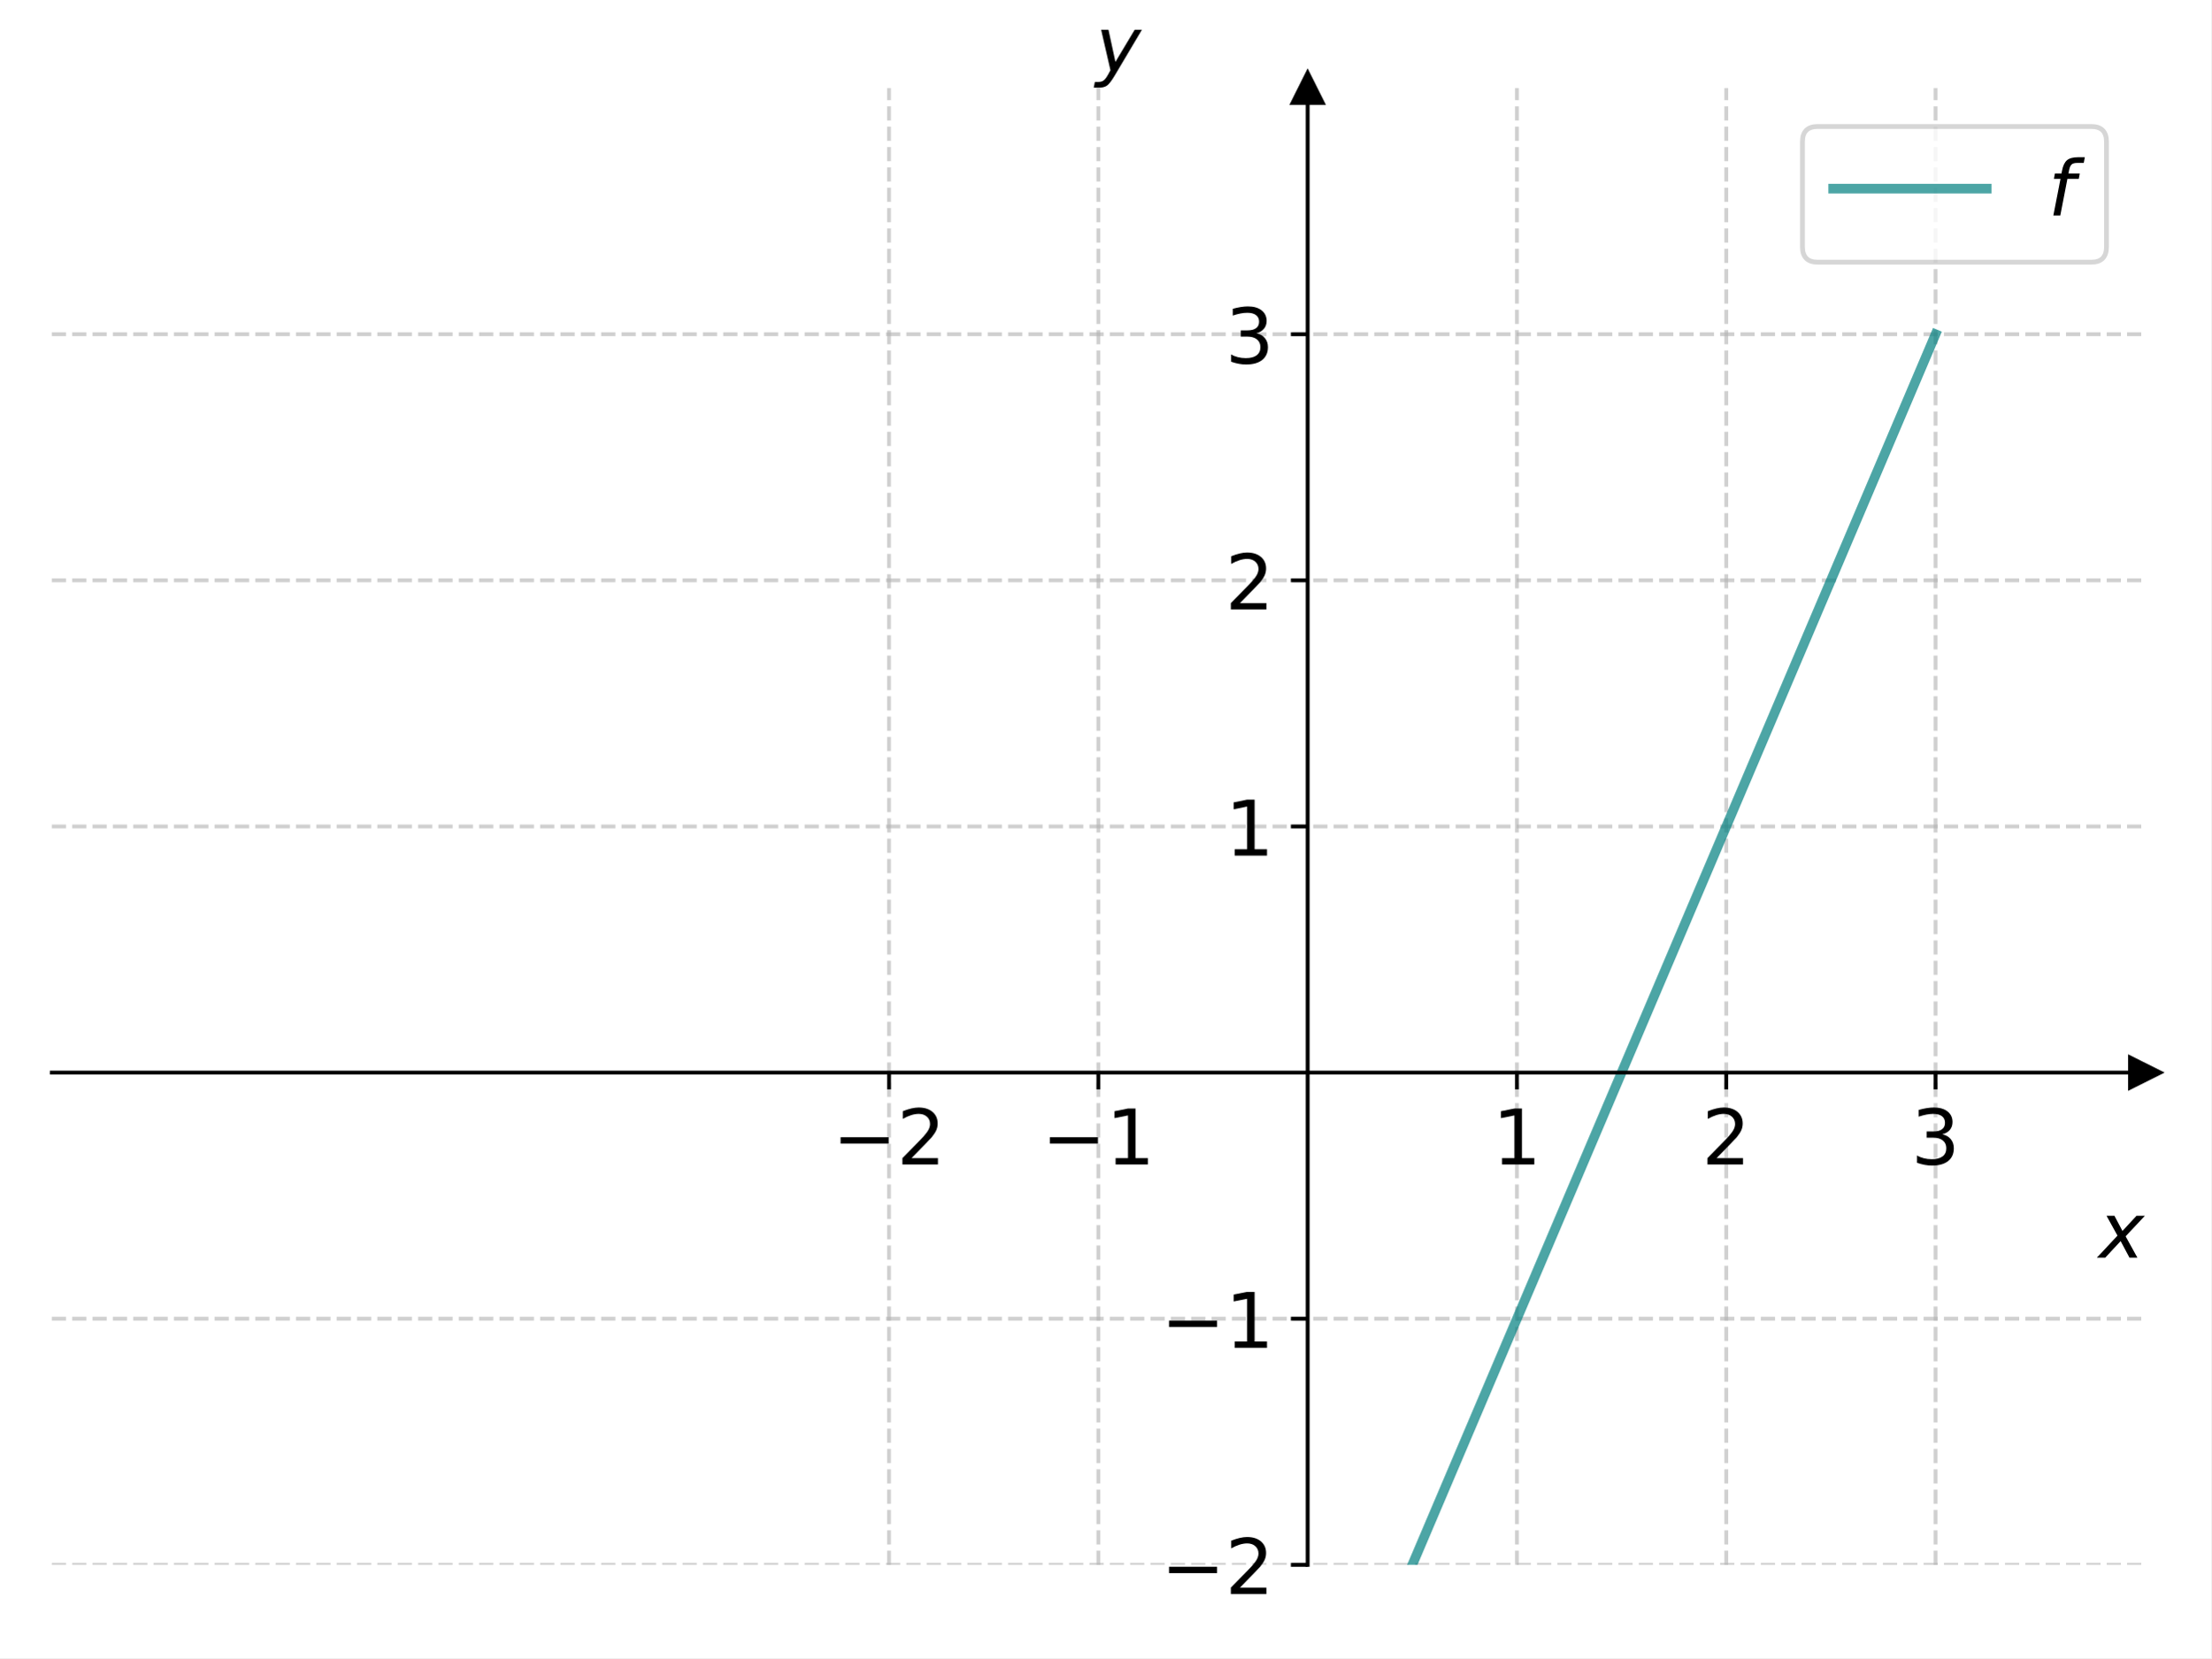
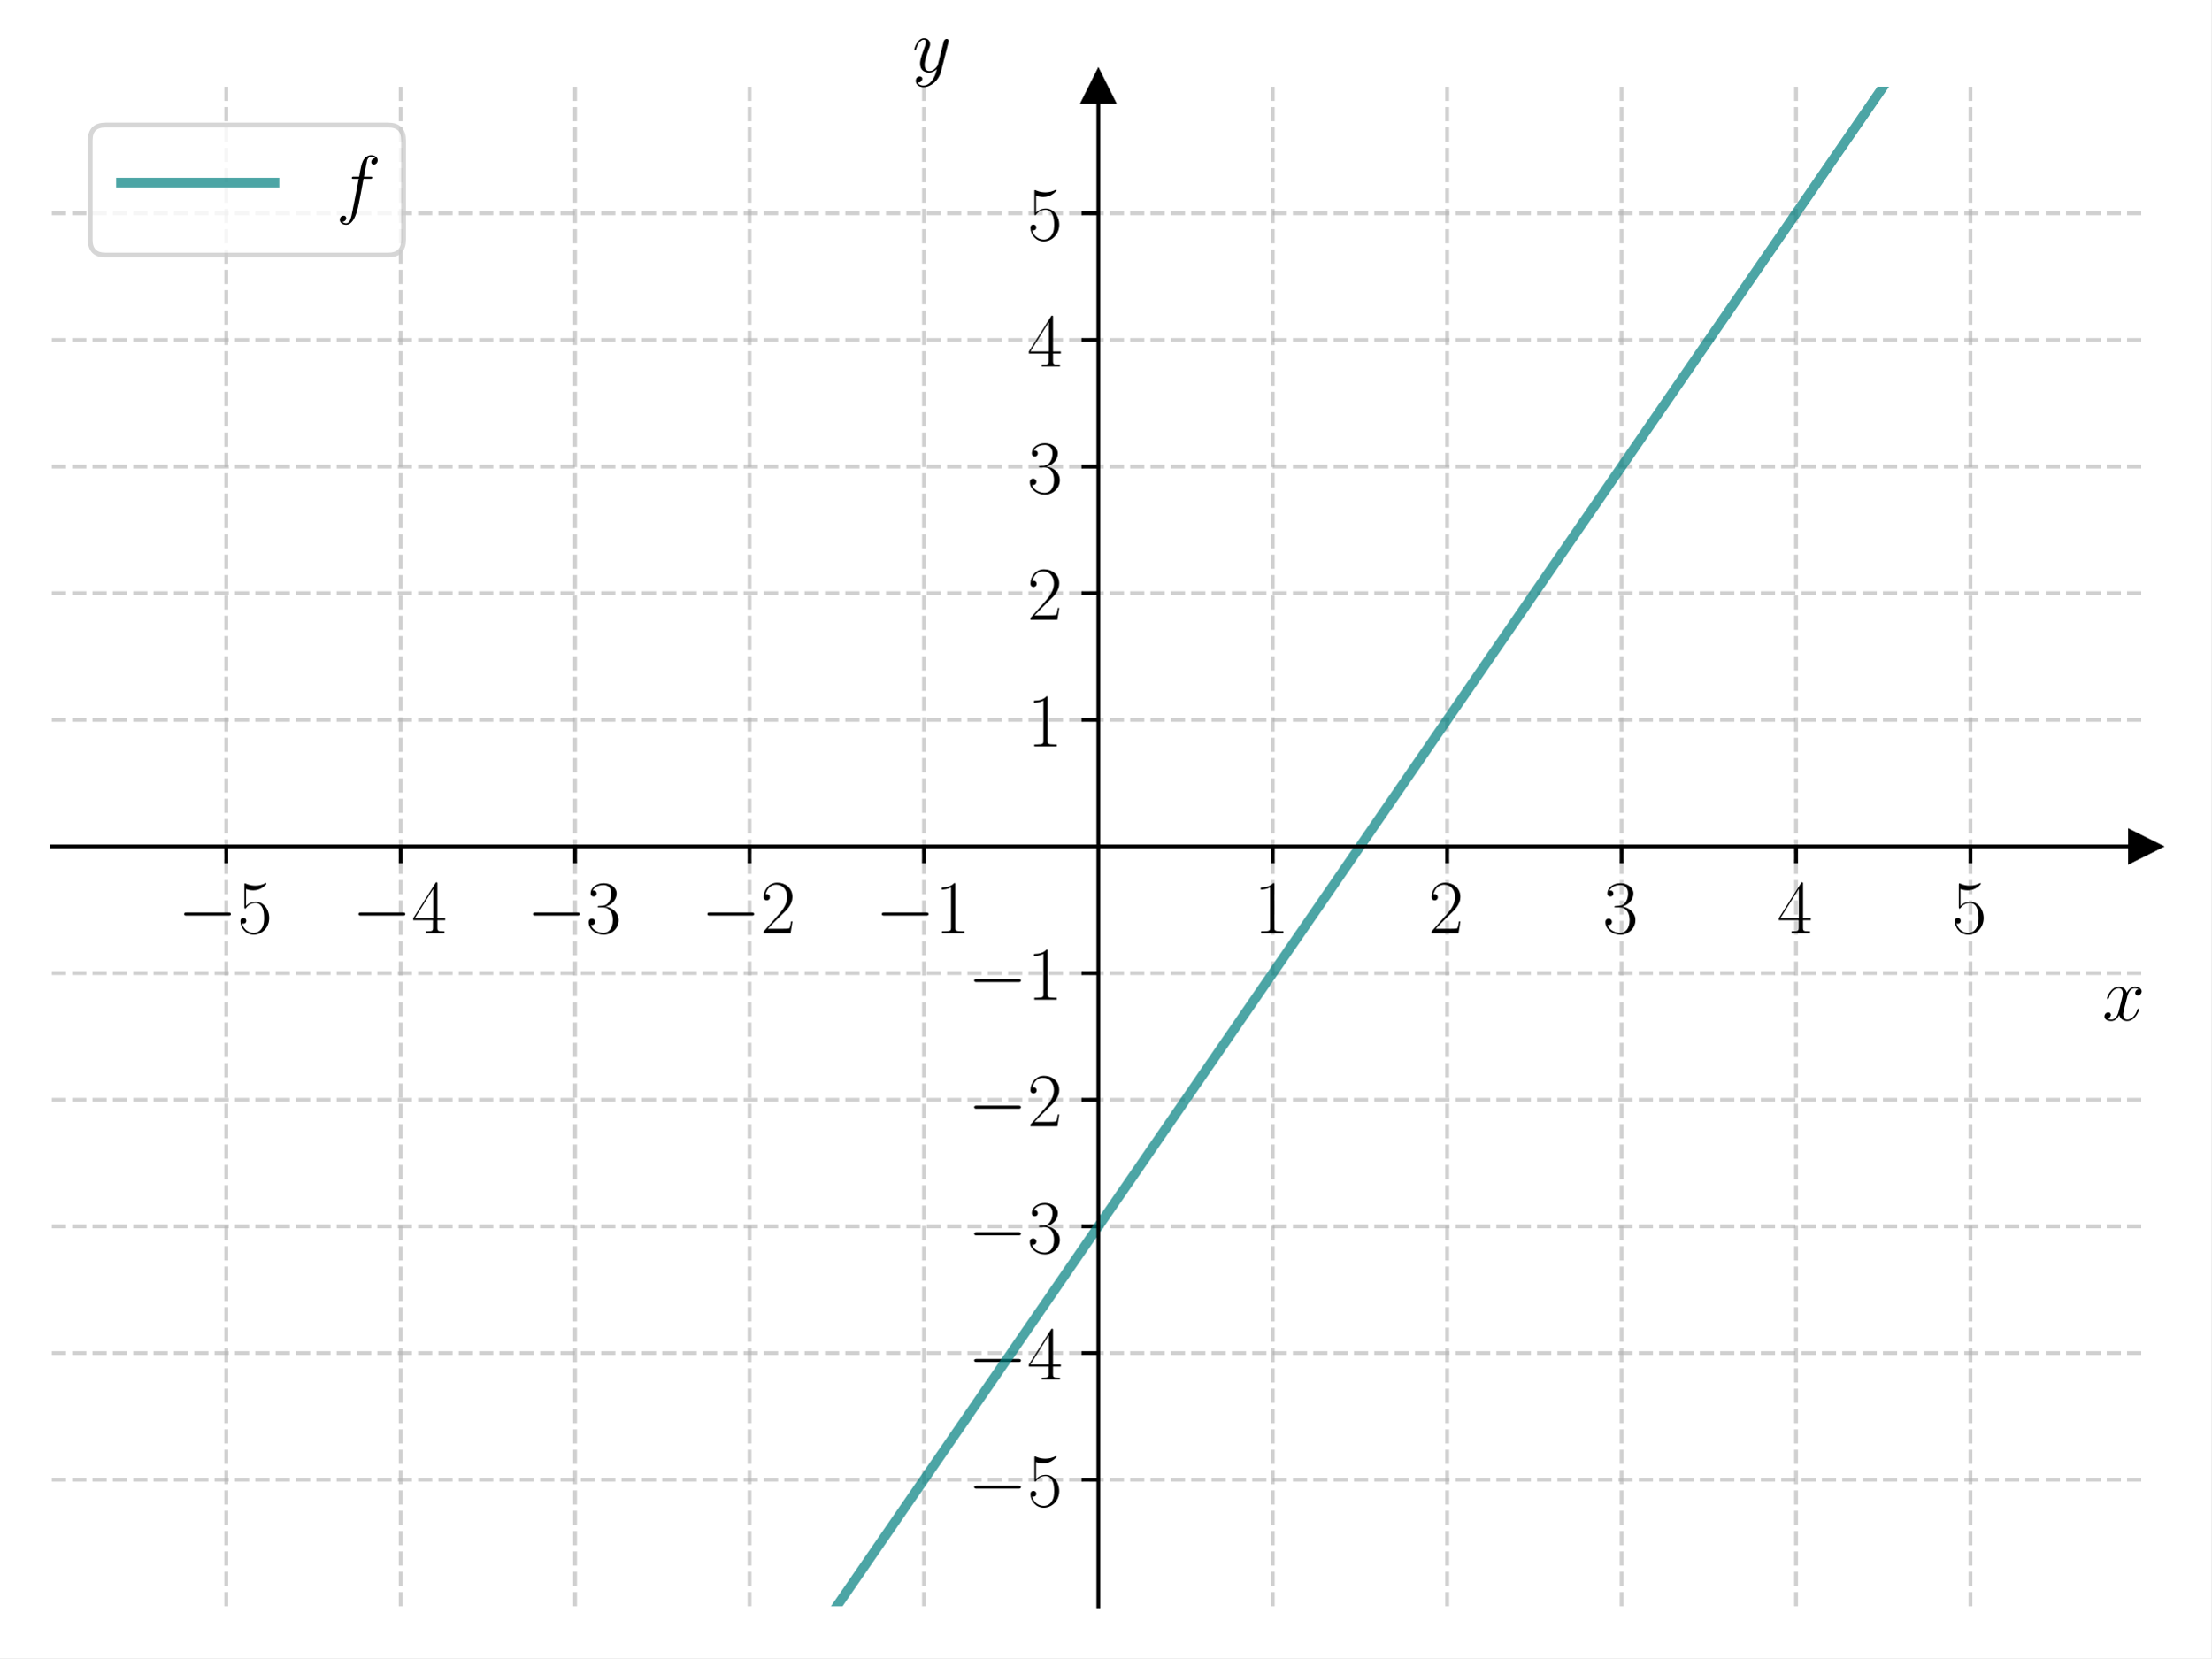
<svg xmlns="http://www.w3.org/2000/svg" xmlns:xlink="http://www.w3.org/1999/xlink" width="460.8pt" height="345.6pt" viewBox="0 0 460.8 345.6" version="1.1">
  <defs>
    <style type="text/css">*{stroke-linejoin: round; stroke-linecap: butt}</style>
  </defs>
  <g id="figure_1">
    <g id="patch_1">
      <path d="M 0 345.6  L 460.8 345.6  L 460.8 0  L 0 0  z " style="fill: #ffffff" />
    </g>
    <g id="axes_1">
      <g id="patch_2">
-         <path d="M 10.8 326.16  L 447 326.16  L 447 18.36  L 10.8 18.36  z " style="fill: #ffffff" />
+         <path d="M 10.8 334.8  L 447 334.8  L 447 18.065  L 10.8 18.065  z " style="fill: #ffffff" />
      </g>
      <g id="matplotlib.axis_1">
        <g id="xtick_1">
          <g id="line2d_1">
-             <path d="M 185.28 326.16  L 185.28 18.36  " clip-path="url(#p230b795a07)" style="fill: none; stroke-dasharray: 2.96,1.28; stroke-dashoffset: 0; stroke: #b0b0b0; stroke-opacity: 0.6; stroke-width: 0.8" />
+             <path d="M 47.15 334.8  L 47.15 18.065  " clip-path="url(#p960549b225)" style="fill: none; stroke-dasharray: 2.96,1.28; stroke-dashoffset: 0; stroke: #b0b0b0; stroke-opacity: 0.6; stroke-width: 0.8" />
          </g>
          <g id="line2d_2">
            <defs>
-               <path id="m117552f7a0" d="M 0 0  L 0 3.5  " style="stroke: #000000; stroke-width: 0.8" />
+               <path id="m439ad0fbd7" d="M 0 0  L 0 3.5  " style="stroke: #000000; stroke-width: 0.8" />
            </defs>
            <g>
-               <use xlink:href="#m117552f7a0" x="185.28" y="223.56" style="stroke: #000000; stroke-width: 0.8" />
+               <use xlink:href="#m439ad0fbd7" x="47.15" y="176.432" style="stroke: #000000; stroke-width: 0.8" />
            </g>
          </g>
          <g id="text_1">
-             <g transform="translate(173.4863 242.7175) scale(0.16 -0.16)">
+             <g transform="translate(37.04901 194.5019) scale(0.16 -0.16)">
              <defs>
-                 <path id="DejaVuSans-2212" d="M 678 2272  L 4684 2272  L 4684 1741  L 678 1741  L 678 2272  z " transform="scale(0.015625)" />
-                 <path id="DejaVuSans-32" d="M 1228 531  L 3431 531  L 3431 0  L 469 0  L 469 531  Q 828 903 1448 1529  Q 2069 2156 2228 2338  Q 2531 2678 2651 2914  Q 2772 3150 2772 3378  Q 2772 3750 2511 3984  Q 2250 4219 1831 4219  Q 1534 4219 1204 4116  Q 875 4013 500 3803  L 500 4441  Q 881 4594 1212 4672  Q 1544 4750 1819 4750  Q 2544 4750 2975 4387  Q 3406 4025 3406 3419  Q 3406 3131 3298 2873  Q 3191 2616 2906 2266  Q 2828 2175 2409 1742  Q 1991 1309 1228 531  z " transform="scale(0.015625)" />
+                 <path id="CMSY10-0" d="M 4218 1472  C 4326 1472 4442 1472 4442 1600  C 4442 1728 4326 1728 4218 1728  L 755 1728  C 646 1728 531 1728 531 1600  C 531 1472 646 1472 755 1472  L 4218 1472  z " transform="scale(0.015625)" />
+                 <path id="CMR17-35" d="M 730 3692  C 794 3666 1056 3584 1325 3584  C 1920 3584 2246 3911 2432 4100  C 2432 4157 2432 4192 2394 4192  C 2387 4192 2374 4192 2323 4163  C 2099 4058 1837 3973 1517 3973  C 1325 3973 1037 3999 723 4139  C 653 4171 640 4171 634 4171  C 602 4171 595 4164 595 4037  L 595 2203  C 595 2089 595 2057 659 2057  C 691 2057 704 2070 736 2114  C 941 2401 1222 2522 1542 2522  C 1766 2522 2246 2382 2246 1289  C 2246 1085 2246 715 2054 421  C 1894 159 1645 25 1370 25  C 947 25 518 320 403 814  C 429 807 480 795 506 795  C 589 795 749 840 749 1038  C 749 1210 627 1280 506 1280  C 358 1280 262 1190 262 1011  C 262 454 704 -128 1382 -128  C 2042 -128 2669 440 2669 1264  C 2669 2030 2170 2624 1549 2624  C 1222 2624 947 2503 730 2274  L 730 3692  z " transform="scale(0.015625)" />
              </defs>
-               <use xlink:href="#DejaVuSans-2212" />
-               <use xlink:href="#DejaVuSans-32" x="83.789" />
+               <use xlink:href="#CMSY10-0" transform="scale(0.996264)" />
+               <use xlink:href="#CMR17-35" transform="translate(77.48747 0) scale(0.996264)" />
            </g>
          </g>
        </g>
        <g id="xtick_2">
          <g id="line2d_3">
-             <path d="M 228.9 326.16  L 228.9 18.36  " clip-path="url(#p230b795a07)" style="fill: none; stroke-dasharray: 2.96,1.28; stroke-dashoffset: 0; stroke: #b0b0b0; stroke-opacity: 0.6; stroke-width: 0.8" />
+             <path d="M 83.5 334.8  L 83.5 18.065  " clip-path="url(#p960549b225)" style="fill: none; stroke-dasharray: 2.96,1.28; stroke-dashoffset: 0; stroke: #b0b0b0; stroke-opacity: 0.6; stroke-width: 0.8" />
          </g>
          <g id="line2d_4">
            <g>
-               <use xlink:href="#m117552f7a0" x="228.9" y="223.56" style="stroke: #000000; stroke-width: 0.8" />
+               <use xlink:href="#m439ad0fbd7" x="83.5" y="176.432" style="stroke: #000000; stroke-width: 0.8" />
            </g>
          </g>
          <g id="text_2">
-             <g transform="translate(217.1062 242.7175) scale(0.16 -0.16)">
+             <g transform="translate(73.39901 194.5019) scale(0.16 -0.16)">
              <defs>
-                 <path id="DejaVuSans-31" d="M 794 531  L 1825 531  L 1825 4091  L 703 3866  L 703 4441  L 1819 4666  L 2450 4666  L 2450 531  L 3481 531  L 3481 0  L 794 0  L 794 531  z " transform="scale(0.015625)" />
+                 <path id="CMR17-34" d="M 2150 4122  C 2150 4256 2144 4256 2029 4256  L 128 1254  L 128 1088  L 1779 1088  L 1779 457  C 1779 224 1766 160 1318 160  L 1197 160  L 1197 0  C 1402 0 1747 0 1965 0  C 2182 0 2528 0 2733 0  L 2733 160  L 2611 160  C 2163 160 2150 224 2150 457  L 2150 1088  L 2803 1088  L 2803 1254  L 2150 1254  L 2150 4122  z M 1798 3703  L 1798 1254  L 256 1254  L 1798 3703  z " transform="scale(0.015625)" />
              </defs>
-               <use xlink:href="#DejaVuSans-2212" />
-               <use xlink:href="#DejaVuSans-31" x="83.789" />
+               <use xlink:href="#CMSY10-0" transform="scale(0.996264)" />
+               <use xlink:href="#CMR17-34" transform="translate(77.48747 0) scale(0.996264)" />
            </g>
          </g>
        </g>
        <g id="xtick_3">
          <g id="line2d_5">
-             <path d="M 316.14 326.16  L 316.14 18.36  " clip-path="url(#p230b795a07)" style="fill: none; stroke-dasharray: 2.96,1.28; stroke-dashoffset: 0; stroke: #b0b0b0; stroke-opacity: 0.6; stroke-width: 0.8" />
+             <path d="M 119.85 334.8  L 119.85 18.065  " clip-path="url(#p960549b225)" style="fill: none; stroke-dasharray: 2.96,1.28; stroke-dashoffset: 0; stroke: #b0b0b0; stroke-opacity: 0.6; stroke-width: 0.8" />
          </g>
          <g id="line2d_6">
            <g>
-               <use xlink:href="#m117552f7a0" x="316.14" y="223.56" style="stroke: #000000; stroke-width: 0.8" />
+               <use xlink:href="#m439ad0fbd7" x="119.85" y="176.432" style="stroke: #000000; stroke-width: 0.8" />
            </g>
          </g>
          <g id="text_3">
-             <g transform="translate(311.05 242.7175) scale(0.16 -0.16)">
-               <use xlink:href="#DejaVuSans-31" />
+             <g transform="translate(109.749 194.5019) scale(0.16 -0.16)">
+               <defs>
+                 <path id="CMR17-33" d="M 1414 2157  C 1984 2157 2234 1662 2234 1090  C 2234 320 1824 25 1453 25  C 1114 25 563 194 390 693  C 422 680 454 680 486 680  C 640 680 755 782 755 948  C 755 1133 614 1216 486 1216  C 378 1216 211 1165 211 926  C 211 335 787 -128 1466 -128  C 2176 -128 2720 430 2720 1085  C 2720 1707 2208 2157 1600 2227  C 2086 2328 2554 2756 2554 3329  C 2554 3820 2048 4179 1472 4179  C 890 4179 378 3829 378 3329  C 378 3110 544 3072 627 3072  C 762 3072 877 3155 877 3321  C 877 3486 762 3569 627 3569  C 602 3569 570 3569 544 3557  C 730 3959 1235 4032 1459 4032  C 1683 4032 2106 3925 2106 3320  C 2106 3143 2080 2828 1862 2550  C 1670 2304 1453 2304 1242 2284  C 1210 2284 1062 2269 1037 2269  C 992 2263 966 2257 966 2208  C 966 2163 973 2157 1101 2157  L 1414 2157  z " transform="scale(0.015625)" />
+               </defs>
+               <use xlink:href="#CMSY10-0" transform="scale(0.996264)" />
+               <use xlink:href="#CMR17-33" transform="translate(77.48747 0) scale(0.996264)" />
            </g>
          </g>
        </g>
        <g id="xtick_4">
          <g id="line2d_7">
-             <path d="M 359.76 326.16  L 359.76 18.36  " clip-path="url(#p230b795a07)" style="fill: none; stroke-dasharray: 2.96,1.28; stroke-dashoffset: 0; stroke: #b0b0b0; stroke-opacity: 0.6; stroke-width: 0.8" />
+             <path d="M 156.2 334.8  L 156.2 18.065  " clip-path="url(#p960549b225)" style="fill: none; stroke-dasharray: 2.96,1.28; stroke-dashoffset: 0; stroke: #b0b0b0; stroke-opacity: 0.6; stroke-width: 0.8" />
          </g>
          <g id="line2d_8">
            <g>
-               <use xlink:href="#m117552f7a0" x="359.76" y="223.56" style="stroke: #000000; stroke-width: 0.8" />
+               <use xlink:href="#m439ad0fbd7" x="156.2" y="176.432" style="stroke: #000000; stroke-width: 0.8" />
            </g>
          </g>
          <g id="text_4">
-             <g transform="translate(354.67 242.7175) scale(0.16 -0.16)">
-               <use xlink:href="#DejaVuSans-32" />
+             <g transform="translate(146.099 194.5019) scale(0.16 -0.16)">
+               <defs>
+                 <path id="CMR17-32" d="M 2669 989  L 2554 989  C 2490 536 2438 459 2413 420  C 2381 369 1920 369 1830 369  L 602 369  C 832 619 1280 1072 1824 1597  C 2214 1967 2669 2402 2669 3035  C 2669 3790 2067 4224 1395 4224  C 691 4224 262 3604 262 3030  C 262 2780 448 2748 525 2748  C 589 2748 781 2787 781 3010  C 781 3207 614 3264 525 3264  C 486 3264 448 3258 422 3245  C 544 3790 915 4058 1306 4058  C 1862 4058 2227 3617 2227 3035  C 2227 2479 1901 2000 1536 1584  L 262 146  L 262 0  L 2515 0  L 2669 989  z " transform="scale(0.015625)" />
+               </defs>
+               <use xlink:href="#CMSY10-0" transform="scale(0.996264)" />
+               <use xlink:href="#CMR17-32" transform="translate(77.48747 0) scale(0.996264)" />
            </g>
          </g>
        </g>
        <g id="xtick_5">
          <g id="line2d_9">
-             <path d="M 403.38 326.16  L 403.38 18.36  " clip-path="url(#p230b795a07)" style="fill: none; stroke-dasharray: 2.96,1.28; stroke-dashoffset: 0; stroke: #b0b0b0; stroke-opacity: 0.6; stroke-width: 0.8" />
+             <path d="M 192.55 334.8  L 192.55 18.065  " clip-path="url(#p960549b225)" style="fill: none; stroke-dasharray: 2.96,1.28; stroke-dashoffset: 0; stroke: #b0b0b0; stroke-opacity: 0.6; stroke-width: 0.8" />
          </g>
          <g id="line2d_10">
            <g>
-               <use xlink:href="#m117552f7a0" x="403.38" y="223.56" style="stroke: #000000; stroke-width: 0.8" />
+               <use xlink:href="#m439ad0fbd7" x="192.55" y="176.432" style="stroke: #000000; stroke-width: 0.8" />
            </g>
          </g>
          <g id="text_5">
-             <g transform="translate(398.29 242.7175) scale(0.16 -0.16)">
+             <g transform="translate(182.449 194.5019) scale(0.16 -0.16)">
              <defs>
-                 <path id="DejaVuSans-33" d="M 2597 2516  Q 3050 2419 3304 2112  Q 3559 1806 3559 1356  Q 3559 666 3084 287  Q 2609 -91 1734 -91  Q 1441 -91 1130 -33  Q 819 25 488 141  L 488 750  Q 750 597 1062 519  Q 1375 441 1716 441  Q 2309 441 2620 675  Q 2931 909 2931 1356  Q 2931 1769 2642 2001  Q 2353 2234 1838 2234  L 1294 2234  L 1294 2753  L 1863 2753  Q 2328 2753 2575 2939  Q 2822 3125 2822 3475  Q 2822 3834 2567 4026  Q 2313 4219 1838 4219  Q 1578 4219 1281 4162  Q 984 4106 628 3988  L 628 4550  Q 988 4650 1302 4700  Q 1616 4750 1894 4750  Q 2613 4750 3031 4423  Q 3450 4097 3450 3541  Q 3450 3153 3228 2886  Q 3006 2619 2597 2516  z " transform="scale(0.015625)" />
+                 <path id="CMR17-31" d="M 1702 4058  C 1702 4192 1696 4192 1606 4192  C 1357 3916 979 3827 621 3827  C 602 3827 570 3827 563 3808  C 557 3795 557 3782 557 3648  C 755 3648 1088 3686 1344 3839  L 1344 461  C 1344 236 1331 160 781 160  L 589 160  L 589 0  C 896 0 1216 0 1523 0  C 1830 0 2150 0 2458 0  L 2458 160  L 2266 160  C 1715 160 1702 230 1702 458  L 1702 4058  z " transform="scale(0.015625)" />
              </defs>
-               <use xlink:href="#DejaVuSans-33" />
-             </g>
-           </g>
-         </g>
-         <g id="text_6">
-           <g transform="translate(437.4 262.2025) scale(0.16 -0.16)">
+               <use xlink:href="#CMSY10-0" transform="scale(0.996264)" />
+               <use xlink:href="#CMR17-31" transform="translate(77.48747 0) scale(0.996264)" />
+             </g>
+           </g>
+         </g>
+         <g id="xtick_6">
+           <g id="line2d_11">
+             <path d="M 265.25 334.8  L 265.25 18.065  " clip-path="url(#p960549b225)" style="fill: none; stroke-dasharray: 2.96,1.28; stroke-dashoffset: 0; stroke: #b0b0b0; stroke-opacity: 0.6; stroke-width: 0.8" />
+           </g>
+           <g id="line2d_12">
+             <g>
+               <use xlink:href="#m439ad0fbd7" x="265.25" y="176.432" style="stroke: #000000; stroke-width: 0.8" />
+             </g>
+           </g>
+           <g id="text_6">
+             <g transform="translate(261.348 194.5019) scale(0.16 -0.16)">
+               <use xlink:href="#CMR17-31" transform="scale(0.996264)" />
+             </g>
+           </g>
+         </g>
+         <g id="xtick_7">
+           <g id="line2d_13">
+             <path d="M 301.6 334.8  L 301.6 18.065  " clip-path="url(#p960549b225)" style="fill: none; stroke-dasharray: 2.96,1.28; stroke-dashoffset: 0; stroke: #b0b0b0; stroke-opacity: 0.6; stroke-width: 0.8" />
+           </g>
+           <g id="line2d_14">
+             <g>
+               <use xlink:href="#m439ad0fbd7" x="301.6" y="176.432" style="stroke: #000000; stroke-width: 0.8" />
+             </g>
+           </g>
+           <g id="text_7">
+             <g transform="translate(297.698 194.5019) scale(0.16 -0.16)">
+               <use xlink:href="#CMR17-32" transform="scale(0.996264)" />
+             </g>
+           </g>
+         </g>
+         <g id="xtick_8">
+           <g id="line2d_15">
+             <path d="M 337.95 334.8  L 337.95 18.065  " clip-path="url(#p960549b225)" style="fill: none; stroke-dasharray: 2.96,1.28; stroke-dashoffset: 0; stroke: #b0b0b0; stroke-opacity: 0.6; stroke-width: 0.8" />
+           </g>
+           <g id="line2d_16">
+             <g>
+               <use xlink:href="#m439ad0fbd7" x="337.95" y="176.432" style="stroke: #000000; stroke-width: 0.8" />
+             </g>
+           </g>
+           <g id="text_8">
+             <g transform="translate(334.048 194.5019) scale(0.16 -0.16)">
+               <use xlink:href="#CMR17-33" transform="scale(0.996264)" />
+             </g>
+           </g>
+         </g>
+         <g id="xtick_9">
+           <g id="line2d_17">
+             <path d="M 374.3 334.8  L 374.3 18.065  " clip-path="url(#p960549b225)" style="fill: none; stroke-dasharray: 2.96,1.28; stroke-dashoffset: 0; stroke: #b0b0b0; stroke-opacity: 0.6; stroke-width: 0.8" />
+           </g>
+           <g id="line2d_18">
+             <g>
+               <use xlink:href="#m439ad0fbd7" x="374.3" y="176.432" style="stroke: #000000; stroke-width: 0.8" />
+             </g>
+           </g>
+           <g id="text_9">
+             <g transform="translate(370.398 194.5019) scale(0.16 -0.16)">
+               <use xlink:href="#CMR17-34" transform="scale(0.996264)" />
+             </g>
+           </g>
+         </g>
+         <g id="xtick_10">
+           <g id="line2d_19">
+             <path d="M 410.65 334.8  L 410.65 18.065  " clip-path="url(#p960549b225)" style="fill: none; stroke-dasharray: 2.96,1.28; stroke-dashoffset: 0; stroke: #b0b0b0; stroke-opacity: 0.6; stroke-width: 0.8" />
+           </g>
+           <g id="line2d_20">
+             <g>
+               <use xlink:href="#m439ad0fbd7" x="410.65" y="176.432" style="stroke: #000000; stroke-width: 0.8" />
+             </g>
+           </g>
+           <g id="text_10">
+             <g transform="translate(406.748 194.5019) scale(0.16 -0.16)">
+               <use xlink:href="#CMR17-35" transform="scale(0.996264)" />
+             </g>
+           </g>
+         </g>
+         <g id="text_11">
+           <g transform="translate(438.1306 212.6709) scale(0.16 -0.16)">
            <defs>
-               <path id="DejaVuSans-Oblique-78" d="M 3841 3500  L 2234 1784  L 3219 0  L 2559 0  L 1819 1388  L 531 0  L -166 0  L 1556 1844  L 641 3500  L 1300 3500  L 1972 2234  L 3144 3500  L 3841 3500  z " transform="scale(0.015625)" />
+               <path id="CMMI12-78" d="M 3034 2606  C 2829 2567 2752 2414 2752 2293  C 2752 2139 2874 2088 2963 2088  C 3155 2088 3290 2254 3290 2427  C 3290 2695 2982 2816 2714 2816  C 2323 2816 2106 2433 2048 2312  C 1901 2816 1504 2816 1389 2816  C 736 2816 390 1980 390 1839  C 390 1814 416 1782 461 1782  C 512 1782 525 1820 538 1846  C 755 2555 1184 2689 1370 2689  C 1658 2689 1715 2420 1715 2267  C 1715 2127 1677 1980 1600 1673  L 1382 798  C 1286 415 1101 64 762 64  C 730 64 570 64 435 147  C 666 192 717 383 717 460  C 717 588 621 664 499 664  C 346 664 179 530 179 326  C 179 57 480 -64 755 -64  C 1062 -64 1280 179 1414 441  C 1517 64 1837 -64 2074 -64  C 2726 -64 3072 773 3072 913  C 3072 945 3046 971 3008 971  C 2950 971 2944 939 2925 888  C 2752 326 2381 64 2093 64  C 1869 64 1747 230 1747 492  C 1747 632 1773 734 1875 1156  L 2099 2024  C 2195 2408 2413 2689 2707 2689  C 2720 2689 2899 2689 3034 2606  z " transform="scale(0.015625)" />
            </defs>
-             <use xlink:href="#DejaVuSans-Oblique-78" transform="translate(0 0.3125)" />
+             <use xlink:href="#CMMI12-78" transform="scale(0.996264)" />
          </g>
        </g>
      </g>
      <g id="matplotlib.axis_2">
        <g id="ytick_1">
-           <g id="line2d_11">
-             <path d="M 10.8 326.16  L 447 326.16  " clip-path="url(#p230b795a07)" style="fill: none; stroke-dasharray: 2.96,1.28; stroke-dashoffset: 0; stroke: #b0b0b0; stroke-opacity: 0.6; stroke-width: 0.8" />
-           </g>
-           <g id="line2d_12">
+           <g id="line2d_21">
+             <path d="M 10.8 308.405  L 447 308.405  " clip-path="url(#p960549b225)" style="fill: none; stroke-dasharray: 2.96,1.28; stroke-dashoffset: 0; stroke: #b0b0b0; stroke-opacity: 0.6; stroke-width: 0.8" />
+           </g>
+           <g id="line2d_22">
            <defs>
-               <path id="m63ed56577f" d="M 0 0  L -3.5 0  " style="stroke: #000000; stroke-width: 0.8" />
+               <path id="mdcb1651764" d="M 0 0  L -3.5 0  " style="stroke: #000000; stroke-width: 0.8" />
            </defs>
            <g>
-               <use xlink:href="#m63ed56577f" x="272.52" y="326.16" style="stroke: #000000; stroke-width: 0.8" />
-             </g>
-           </g>
-           <g id="text_7">
-             <g transform="translate(241.9325 332.2387) scale(0.16 -0.16)">
-               <use xlink:href="#DejaVuSans-2212" />
-               <use xlink:href="#DejaVuSans-32" x="83.789" />
+               <use xlink:href="#mdcb1651764" x="228.9" y="308.405" style="stroke: #000000; stroke-width: 0.8" />
+             </g>
+           </g>
+           <g id="text_12">
+             <g transform="translate(201.698 313.9402) scale(0.16 -0.16)">
+               <use xlink:href="#CMSY10-0" transform="scale(0.996264)" />
+               <use xlink:href="#CMR17-35" transform="translate(77.48747 0) scale(0.996264)" />
            </g>
          </g>
        </g>
        <g id="ytick_2">
-           <g id="line2d_13">
-             <path d="M 10.8 274.86  L 447 274.86  " clip-path="url(#p230b795a07)" style="fill: none; stroke-dasharray: 2.96,1.28; stroke-dashoffset: 0; stroke: #b0b0b0; stroke-opacity: 0.6; stroke-width: 0.8" />
-           </g>
-           <g id="line2d_14">
-             <g>
-               <use xlink:href="#m63ed56577f" x="272.52" y="274.86" style="stroke: #000000; stroke-width: 0.8" />
-             </g>
-           </g>
-           <g id="text_8">
-             <g transform="translate(241.9325 280.9388) scale(0.16 -0.16)">
-               <use xlink:href="#DejaVuSans-2212" />
-               <use xlink:href="#DejaVuSans-31" x="83.789" />
+           <g id="line2d_23">
+             <path d="M 10.8 282.011  L 447 282.011  " clip-path="url(#p960549b225)" style="fill: none; stroke-dasharray: 2.96,1.28; stroke-dashoffset: 0; stroke: #b0b0b0; stroke-opacity: 0.6; stroke-width: 0.8" />
+           </g>
+           <g id="line2d_24">
+             <g>
+               <use xlink:href="#mdcb1651764" x="228.9" y="282.011" style="stroke: #000000; stroke-width: 0.8" />
+             </g>
+           </g>
+           <g id="text_13">
+             <g transform="translate(201.698 287.5455) scale(0.16 -0.16)">
+               <use xlink:href="#CMSY10-0" transform="scale(0.996264)" />
+               <use xlink:href="#CMR17-34" transform="translate(77.48747 0) scale(0.996264)" />
            </g>
          </g>
        </g>
        <g id="ytick_3">
-           <g id="line2d_15">
-             <path d="M 10.8 172.26  L 447 172.26  " clip-path="url(#p230b795a07)" style="fill: none; stroke-dasharray: 2.96,1.28; stroke-dashoffset: 0; stroke: #b0b0b0; stroke-opacity: 0.6; stroke-width: 0.8" />
-           </g>
-           <g id="line2d_16">
-             <g>
-               <use xlink:href="#m63ed56577f" x="272.52" y="172.26" style="stroke: #000000; stroke-width: 0.8" />
-             </g>
-           </g>
-           <g id="text_9">
-             <g transform="translate(255.34 178.3388) scale(0.16 -0.16)">
-               <use xlink:href="#DejaVuSans-31" />
+           <g id="line2d_25">
+             <path d="M 10.8 255.616  L 447 255.616  " clip-path="url(#p960549b225)" style="fill: none; stroke-dasharray: 2.96,1.28; stroke-dashoffset: 0; stroke: #b0b0b0; stroke-opacity: 0.6; stroke-width: 0.8" />
+           </g>
+           <g id="line2d_26">
+             <g>
+               <use xlink:href="#mdcb1651764" x="228.9" y="255.616" style="stroke: #000000; stroke-width: 0.8" />
+             </g>
+           </g>
+           <g id="text_14">
+             <g transform="translate(201.698 261.1509) scale(0.16 -0.16)">
+               <use xlink:href="#CMSY10-0" transform="scale(0.996264)" />
+               <use xlink:href="#CMR17-33" transform="translate(77.48747 0) scale(0.996264)" />
            </g>
          </g>
        </g>
        <g id="ytick_4">
-           <g id="line2d_17">
-             <path d="M 10.8 120.96  L 447 120.96  " clip-path="url(#p230b795a07)" style="fill: none; stroke-dasharray: 2.96,1.28; stroke-dashoffset: 0; stroke: #b0b0b0; stroke-opacity: 0.6; stroke-width: 0.8" />
-           </g>
-           <g id="line2d_18">
-             <g>
-               <use xlink:href="#m63ed56577f" x="272.52" y="120.96" style="stroke: #000000; stroke-width: 0.8" />
-             </g>
-           </g>
-           <g id="text_10">
-             <g transform="translate(255.34 127.0387) scale(0.16 -0.16)">
-               <use xlink:href="#DejaVuSans-32" />
+           <g id="line2d_27">
+             <path d="M 10.8 229.222  L 447 229.222  " clip-path="url(#p960549b225)" style="fill: none; stroke-dasharray: 2.96,1.28; stroke-dashoffset: 0; stroke: #b0b0b0; stroke-opacity: 0.6; stroke-width: 0.8" />
+           </g>
+           <g id="line2d_28">
+             <g>
+               <use xlink:href="#mdcb1651764" x="228.9" y="229.222" style="stroke: #000000; stroke-width: 0.8" />
+             </g>
+           </g>
+           <g id="text_15">
+             <g transform="translate(201.698 234.7563) scale(0.16 -0.16)">
+               <use xlink:href="#CMSY10-0" transform="scale(0.996264)" />
+               <use xlink:href="#CMR17-32" transform="translate(77.48747 0) scale(0.996264)" />
            </g>
          </g>
        </g>
        <g id="ytick_5">
-           <g id="line2d_19">
-             <path d="M 10.8 69.66  L 447 69.66  " clip-path="url(#p230b795a07)" style="fill: none; stroke-dasharray: 2.96,1.28; stroke-dashoffset: 0; stroke: #b0b0b0; stroke-opacity: 0.6; stroke-width: 0.8" />
-           </g>
-           <g id="line2d_20">
-             <g>
-               <use xlink:href="#m63ed56577f" x="272.52" y="69.66" style="stroke: #000000; stroke-width: 0.8" />
-             </g>
-           </g>
-           <g id="text_11">
-             <g transform="translate(255.34 75.73875) scale(0.16 -0.16)">
-               <use xlink:href="#DejaVuSans-33" />
-             </g>
-           </g>
-         </g>
-         <g id="text_12">
-           <g transform="translate(228.3325 15) scale(0.16 -0.16)">
+           <g id="line2d_29">
+             <path d="M 10.8 202.827  L 447 202.827  " clip-path="url(#p960549b225)" style="fill: none; stroke-dasharray: 2.96,1.28; stroke-dashoffset: 0; stroke: #b0b0b0; stroke-opacity: 0.6; stroke-width: 0.8" />
+           </g>
+           <g id="line2d_30">
+             <g>
+               <use xlink:href="#mdcb1651764" x="228.9" y="202.827" style="stroke: #000000; stroke-width: 0.8" />
+             </g>
+           </g>
+           <g id="text_16">
+             <g transform="translate(201.698 208.3617) scale(0.16 -0.16)">
+               <use xlink:href="#CMSY10-0" transform="scale(0.996264)" />
+               <use xlink:href="#CMR17-31" transform="translate(77.48747 0) scale(0.996264)" />
+             </g>
+           </g>
+         </g>
+         <g id="ytick_6">
+           <g id="line2d_31">
+             <path d="M 10.8 150.038  L 447 150.038  " clip-path="url(#p960549b225)" style="fill: none; stroke-dasharray: 2.96,1.28; stroke-dashoffset: 0; stroke: #b0b0b0; stroke-opacity: 0.6; stroke-width: 0.8" />
+           </g>
+           <g id="line2d_32">
+             <g>
+               <use xlink:href="#mdcb1651764" x="228.9" y="150.038" style="stroke: #000000; stroke-width: 0.8" />
+             </g>
+           </g>
+           <g id="text_17">
+             <g transform="translate(214.096 155.5724) scale(0.16 -0.16)">
+               <use xlink:href="#CMR17-31" transform="scale(0.996264)" />
+             </g>
+           </g>
+         </g>
+         <g id="ytick_7">
+           <g id="line2d_33">
+             <path d="M 10.8 123.643  L 447 123.643  " clip-path="url(#p960549b225)" style="fill: none; stroke-dasharray: 2.96,1.28; stroke-dashoffset: 0; stroke: #b0b0b0; stroke-opacity: 0.6; stroke-width: 0.8" />
+           </g>
+           <g id="line2d_34">
+             <g>
+               <use xlink:href="#mdcb1651764" x="228.9" y="123.643" style="stroke: #000000; stroke-width: 0.8" />
+             </g>
+           </g>
+           <g id="text_18">
+             <g transform="translate(214.096 129.1778) scale(0.16 -0.16)">
+               <use xlink:href="#CMR17-32" transform="scale(0.996264)" />
+             </g>
+           </g>
+         </g>
+         <g id="ytick_8">
+           <g id="line2d_35">
+             <path d="M 10.8 97.248  L 447 97.248  " clip-path="url(#p960549b225)" style="fill: none; stroke-dasharray: 2.96,1.28; stroke-dashoffset: 0; stroke: #b0b0b0; stroke-opacity: 0.6; stroke-width: 0.8" />
+           </g>
+           <g id="line2d_36">
+             <g>
+               <use xlink:href="#mdcb1651764" x="228.9" y="97.248" style="stroke: #000000; stroke-width: 0.8" />
+             </g>
+           </g>
+           <g id="text_19">
+             <g transform="translate(214.096 102.7832) scale(0.16 -0.16)">
+               <use xlink:href="#CMR17-33" transform="scale(0.996264)" />
+             </g>
+           </g>
+         </g>
+         <g id="ytick_9">
+           <g id="line2d_37">
+             <path d="M 10.8 70.854  L 447 70.854  " clip-path="url(#p960549b225)" style="fill: none; stroke-dasharray: 2.96,1.28; stroke-dashoffset: 0; stroke: #b0b0b0; stroke-opacity: 0.6; stroke-width: 0.8" />
+           </g>
+           <g id="line2d_38">
+             <g>
+               <use xlink:href="#mdcb1651764" x="228.9" y="70.854" style="stroke: #000000; stroke-width: 0.8" />
+             </g>
+           </g>
+           <g id="text_20">
+             <g transform="translate(214.096 76.38857) scale(0.16 -0.16)">
+               <use xlink:href="#CMR17-34" transform="scale(0.996264)" />
+             </g>
+           </g>
+         </g>
+         <g id="ytick_10">
+           <g id="line2d_39">
+             <path d="M 10.8 44.459  L 447 44.459  " clip-path="url(#p960549b225)" style="fill: none; stroke-dasharray: 2.96,1.28; stroke-dashoffset: 0; stroke: #b0b0b0; stroke-opacity: 0.6; stroke-width: 0.8" />
+           </g>
+           <g id="line2d_40">
+             <g>
+               <use xlink:href="#mdcb1651764" x="228.9" y="44.459" style="stroke: #000000; stroke-width: 0.8" />
+             </g>
+           </g>
+           <g id="text_21">
+             <g transform="translate(214.096 49.99395) scale(0.16 -0.16)">
+               <use xlink:href="#CMR17-35" transform="scale(0.996264)" />
+             </g>
+           </g>
+         </g>
+         <g id="text_22">
+           <g transform="translate(190.0877 14.96506) scale(0.16 -0.16)">
            <defs>
-               <path id="DejaVuSans-Oblique-79" d="M 1588 -325  Q 1188 -997 936 -1164  Q 684 -1331 294 -1331  L -159 -1331  L -63 -850  L 269 -850  Q 509 -850 678 -719  Q 847 -588 1056 -206  L 1234 128  L 459 3500  L 1069 3500  L 1650 819  L 3256 3500  L 3859 3500  L 1588 -325  z " transform="scale(0.015625)" />
+               <path id="CMMI12-79" d="M 1683 -700  C 1510 -939 1261 -1152 947 -1152  C 870 -1152 563 -1152 467 -889  C 486 -895 518 -895 531 -895  C 723 -895 851 -729 851 -582  C 851 -435 730 -384 634 -384  C 531 -384 307 -458 307 -759  C 307 -1071 582 -1286 947 -1286  C 1587 -1286 2234 -700 2413 6  L 3040 2485  C 3046 2517 3059 2556 3059 2594  C 3059 2689 2982 2753 2886 2753  C 2829 2753 2694 2727 2643 2535  L 2170 658  C 2138 543 2138 530 2086 460  C 1958 281 1747 64 1440 64  C 1082 64 1050 415 1050 588  C 1050 952 1222 1443 1395 1903  C 1466 2088 1504 2178 1504 2305  C 1504 2574 1312 2816 998 2816  C 410 2816 173 1890 173 1839  C 173 1814 198 1782 243 1782  C 301 1782 307 1807 333 1897  C 486 2433 730 2689 979 2689  C 1037 2689 1146 2689 1146 2478  C 1146 2312 1075 2127 979 1884  C 666 1047 666 837 666 683  C 666 77 1101 -64 1421 -64  C 1606 -64 1837 -6 2061 230  L 2067 224  C 1971 -147 1907 -392 1683 -700  z " transform="scale(0.015625)" />
            </defs>
-             <use xlink:href="#DejaVuSans-Oblique-79" transform="translate(0 0.3125)" />
-           </g>
-         </g>
-       </g>
-       <g id="line2d_21">
-         <path d="M 285.64 346.6  L 316.14 274.86  L 359.76 172.26  L 403.38 69.66  " clip-path="url(#p230b795a07)" style="fill: none; stroke: #008080; stroke-opacity: 0.7; stroke-width: 2; stroke-linecap: square" />
-       </g>
-       <g id="line2d_22">
+             <use xlink:href="#CMMI12-79" transform="scale(0.996264)" />
+           </g>
+         </g>
+       </g>
+       <g id="line2d_41">
+         <path d="M 166.25 346.6  L 228.9 255.616  L 405.603 -1  " clip-path="url(#p960549b225)" style="fill: none; stroke: #008080; stroke-opacity: 0.7; stroke-width: 2; stroke-linecap: square" />
+       </g>
+       <g id="line2d_42">
        <defs>
-           <path id="m12bcb4d427" d="M 3 0  L -3 -3  L -3 3  z " style="stroke: #000000; stroke-linejoin: miter" />
+           <path id="mb91d3758e4" d="M 3 0  L -3 -3  L -3 3  z " style="stroke: #000000; stroke-linejoin: miter" />
        </defs>
        <g>
-           <use xlink:href="#m12bcb4d427" x="447" y="223.56" style="stroke: #000000; stroke-linejoin: miter" />
-         </g>
-       </g>
-       <g id="line2d_23">
+           <use xlink:href="#mb91d3758e4" x="447" y="176.432" style="stroke: #000000; stroke-linejoin: miter" />
+         </g>
+       </g>
+       <g id="line2d_43">
        <defs>
-           <path id="m8c46a2e035" d="M 0 -3  L -3 3  L 3 3  z " style="stroke: #000000; stroke-linejoin: miter" />
+           <path id="m01c96c7728" d="M 0 -3  L -3 3  L 3 3  z " style="stroke: #000000; stroke-linejoin: miter" />
        </defs>
        <g>
-           <use xlink:href="#m8c46a2e035" x="272.52" y="18.36" style="stroke: #000000; stroke-linejoin: miter" />
+           <use xlink:href="#m01c96c7728" x="228.9" y="18.065" style="stroke: #000000; stroke-linejoin: miter" />
        </g>
      </g>
      <g id="patch_3">
-         <path d="M 272.52 326.16  L 272.52 18.36  " style="fill: none; stroke: #000000; stroke-width: 0.8; stroke-linejoin: miter; stroke-linecap: square" />
+         <path d="M 228.9 334.8  L 228.9 18.065  " style="fill: none; stroke: #000000; stroke-width: 0.8; stroke-linejoin: miter; stroke-linecap: square" />
      </g>
      <g id="patch_4">
-         <path d="M 447 326.16  L 447 18.36  " style="fill: none" />
+         <path d="M 447 334.8  L 447 18.065  " style="fill: none" />
      </g>
      <g id="patch_5">
-         <path d="M 10.8 223.56  L 447 223.56  " style="fill: none; stroke: #000000; stroke-width: 0.8; stroke-linejoin: miter; stroke-linecap: square" />
+         <path d="M 10.8 176.432  L 447 176.432  " style="fill: none; stroke: #000000; stroke-width: 0.8; stroke-linejoin: miter; stroke-linecap: square" />
      </g>
      <g id="patch_6">
-         <path d="M 10.8 18.36  L 447 18.36  " style="fill: none" />
+         <path d="M 10.8 18.065  L 447 18.065  " style="fill: none" />
      </g>
      <g id="legend_1">
        <g id="patch_7">
-           <path d="M 378.84 54.645  L 435.8 54.645  Q 439 54.645 439 51.445  L 439 29.56  Q 439 26.36 435.8 26.36  L 378.84 26.36  Q 375.64 26.36 375.64 29.56  L 375.64 51.445  Q 375.64 54.645 378.84 54.645  z " style="fill: #ffffff; opacity: 0.8; stroke: #cccccc; stroke-linejoin: miter" />
-         </g>
-         <g id="line2d_24">
-           <path d="M 382.04 39.318  L 398.04 39.318  L 414.04 39.318  " style="fill: none; stroke: #008080; stroke-opacity: 0.7; stroke-width: 2; stroke-linecap: square" />
-         </g>
-         <g id="text_13">
-           <g transform="translate(426.84 44.9175) scale(0.16 -0.16)">
+           <path d="M 22 53.164  L 80.893 53.164  Q 84.093 53.164 84.093 49.964  L 84.093 29.265  Q 84.093 26.065 80.893 26.065  L 22 26.065  Q 18.8 26.065 18.8 29.265  L 18.8 49.964  Q 18.8 53.164 22 53.164  z " style="fill: #ffffff; opacity: 0.8; stroke: #cccccc; stroke-linejoin: miter" />
+         </g>
+         <g id="line2d_44">
+           <path d="M 25.2 38.065  L 41.2 38.065  L 57.2 38.065  " style="fill: none; stroke: #008080; stroke-opacity: 0.7; stroke-width: 2; stroke-linecap: square" />
+         </g>
+         <g id="text_23">
+           <g transform="translate(70 43.66453) scale(0.16 -0.16)">
            <defs>
-               <path id="DejaVuSans-Oblique-66" d="M 3059 4863  L 2969 4384  L 2419 4384  Q 2106 4384 1964 4261  Q 1822 4138 1753 3809  L 1691 3500  L 2638 3500  L 2553 3053  L 1606 3053  L 1013 0  L 434 0  L 1031 3053  L 481 3053  L 563 3500  L 1113 3500  L 1159 3744  Q 1278 4363 1576 4613  Q 1875 4863 2516 4863  L 3059 4863  z " transform="scale(0.015625)" />
+               <path id="CMMI12-66" d="M 2854 2566  C 2982 2566 3034 2566 3034 2688  C 3034 2752 2982 2752 2867 2752  L 2349 2752  C 2470 3429 2560 3897 2611 4107  C 2650 4265 2784 4416 2950 4416  C 3085 4416 3219 4358 3283 4298  C 3034 4272 2957 4082 2957 3969  C 2957 3837 3053 3759 3174 3759  C 3302 3759 3494 3870 3494 4119  C 3494 4393 3226 4544 2944 4544  C 2669 4544 2400 4334 2272 4078  C 2157 3848 2093 3611 1946 2752  L 1517 2752  C 1395 2752 1331 2752 1331 2637  C 1331 2566 1370 2566 1498 2566  L 1907 2566  C 1792 1976 1530 542 1382 -137  C 1274 -689 1178 -1152 858 -1152  C 838 -1152 653 -1152 538 -1031  C 864 -1005 864 -726 864 -720  C 864 -593 768 -517 646 -517  C 518 -517 326 -625 326 -867  C 326 -1140 608 -1280 858 -1280  C 1510 -1280 1779 -118 1850 199  C 1965 688 2278 2376 2310 2566  L 2854 2566  z " transform="scale(0.015625)" />
            </defs>
-             <use xlink:href="#DejaVuSans-Oblique-66" transform="translate(0 0.015625)" />
+             <use xlink:href="#CMMI12-66" transform="scale(0.996264)" />
          </g>
        </g>
      </g>
    </g>
  </g>
  <defs>
-     <clipPath id="p230b795a07">
-       <rect x="10.8" y="18.36" width="436.2" height="307.8" />
+     <clipPath id="p960549b225">
+       <rect x="10.8" y="18.065" width="436.2" height="316.735" />
    </clipPath>
  </defs>
</svg>
